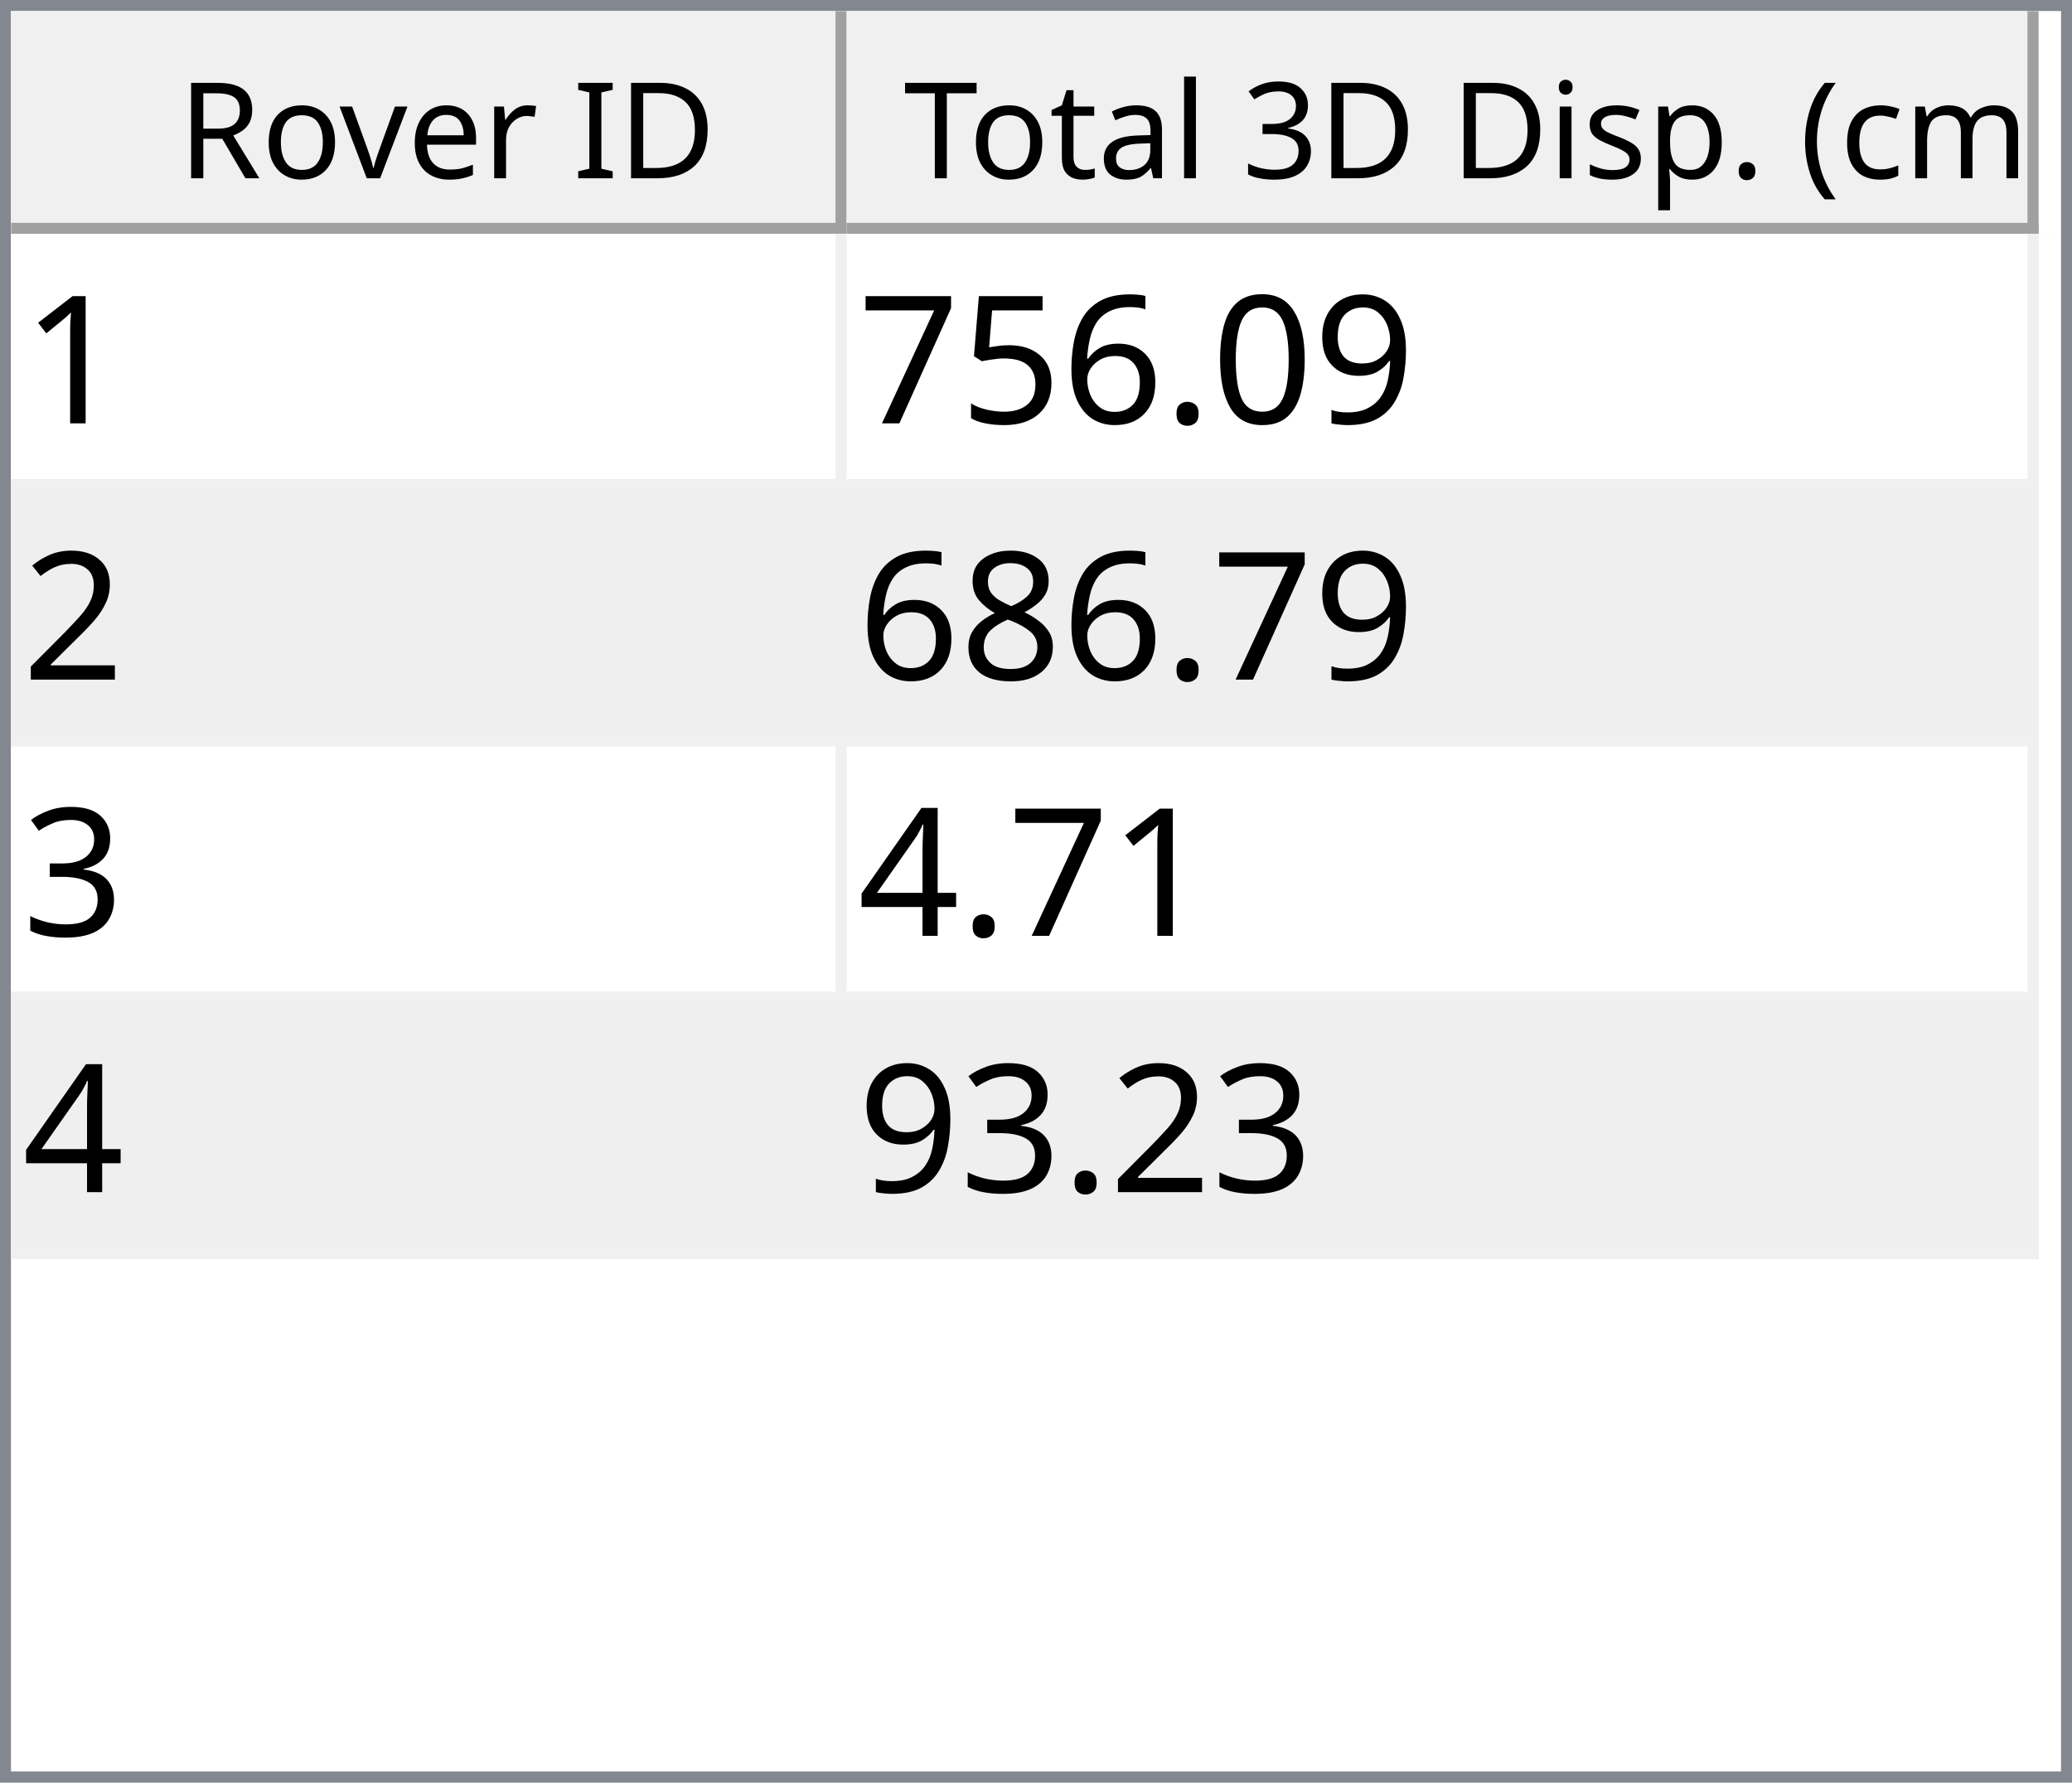
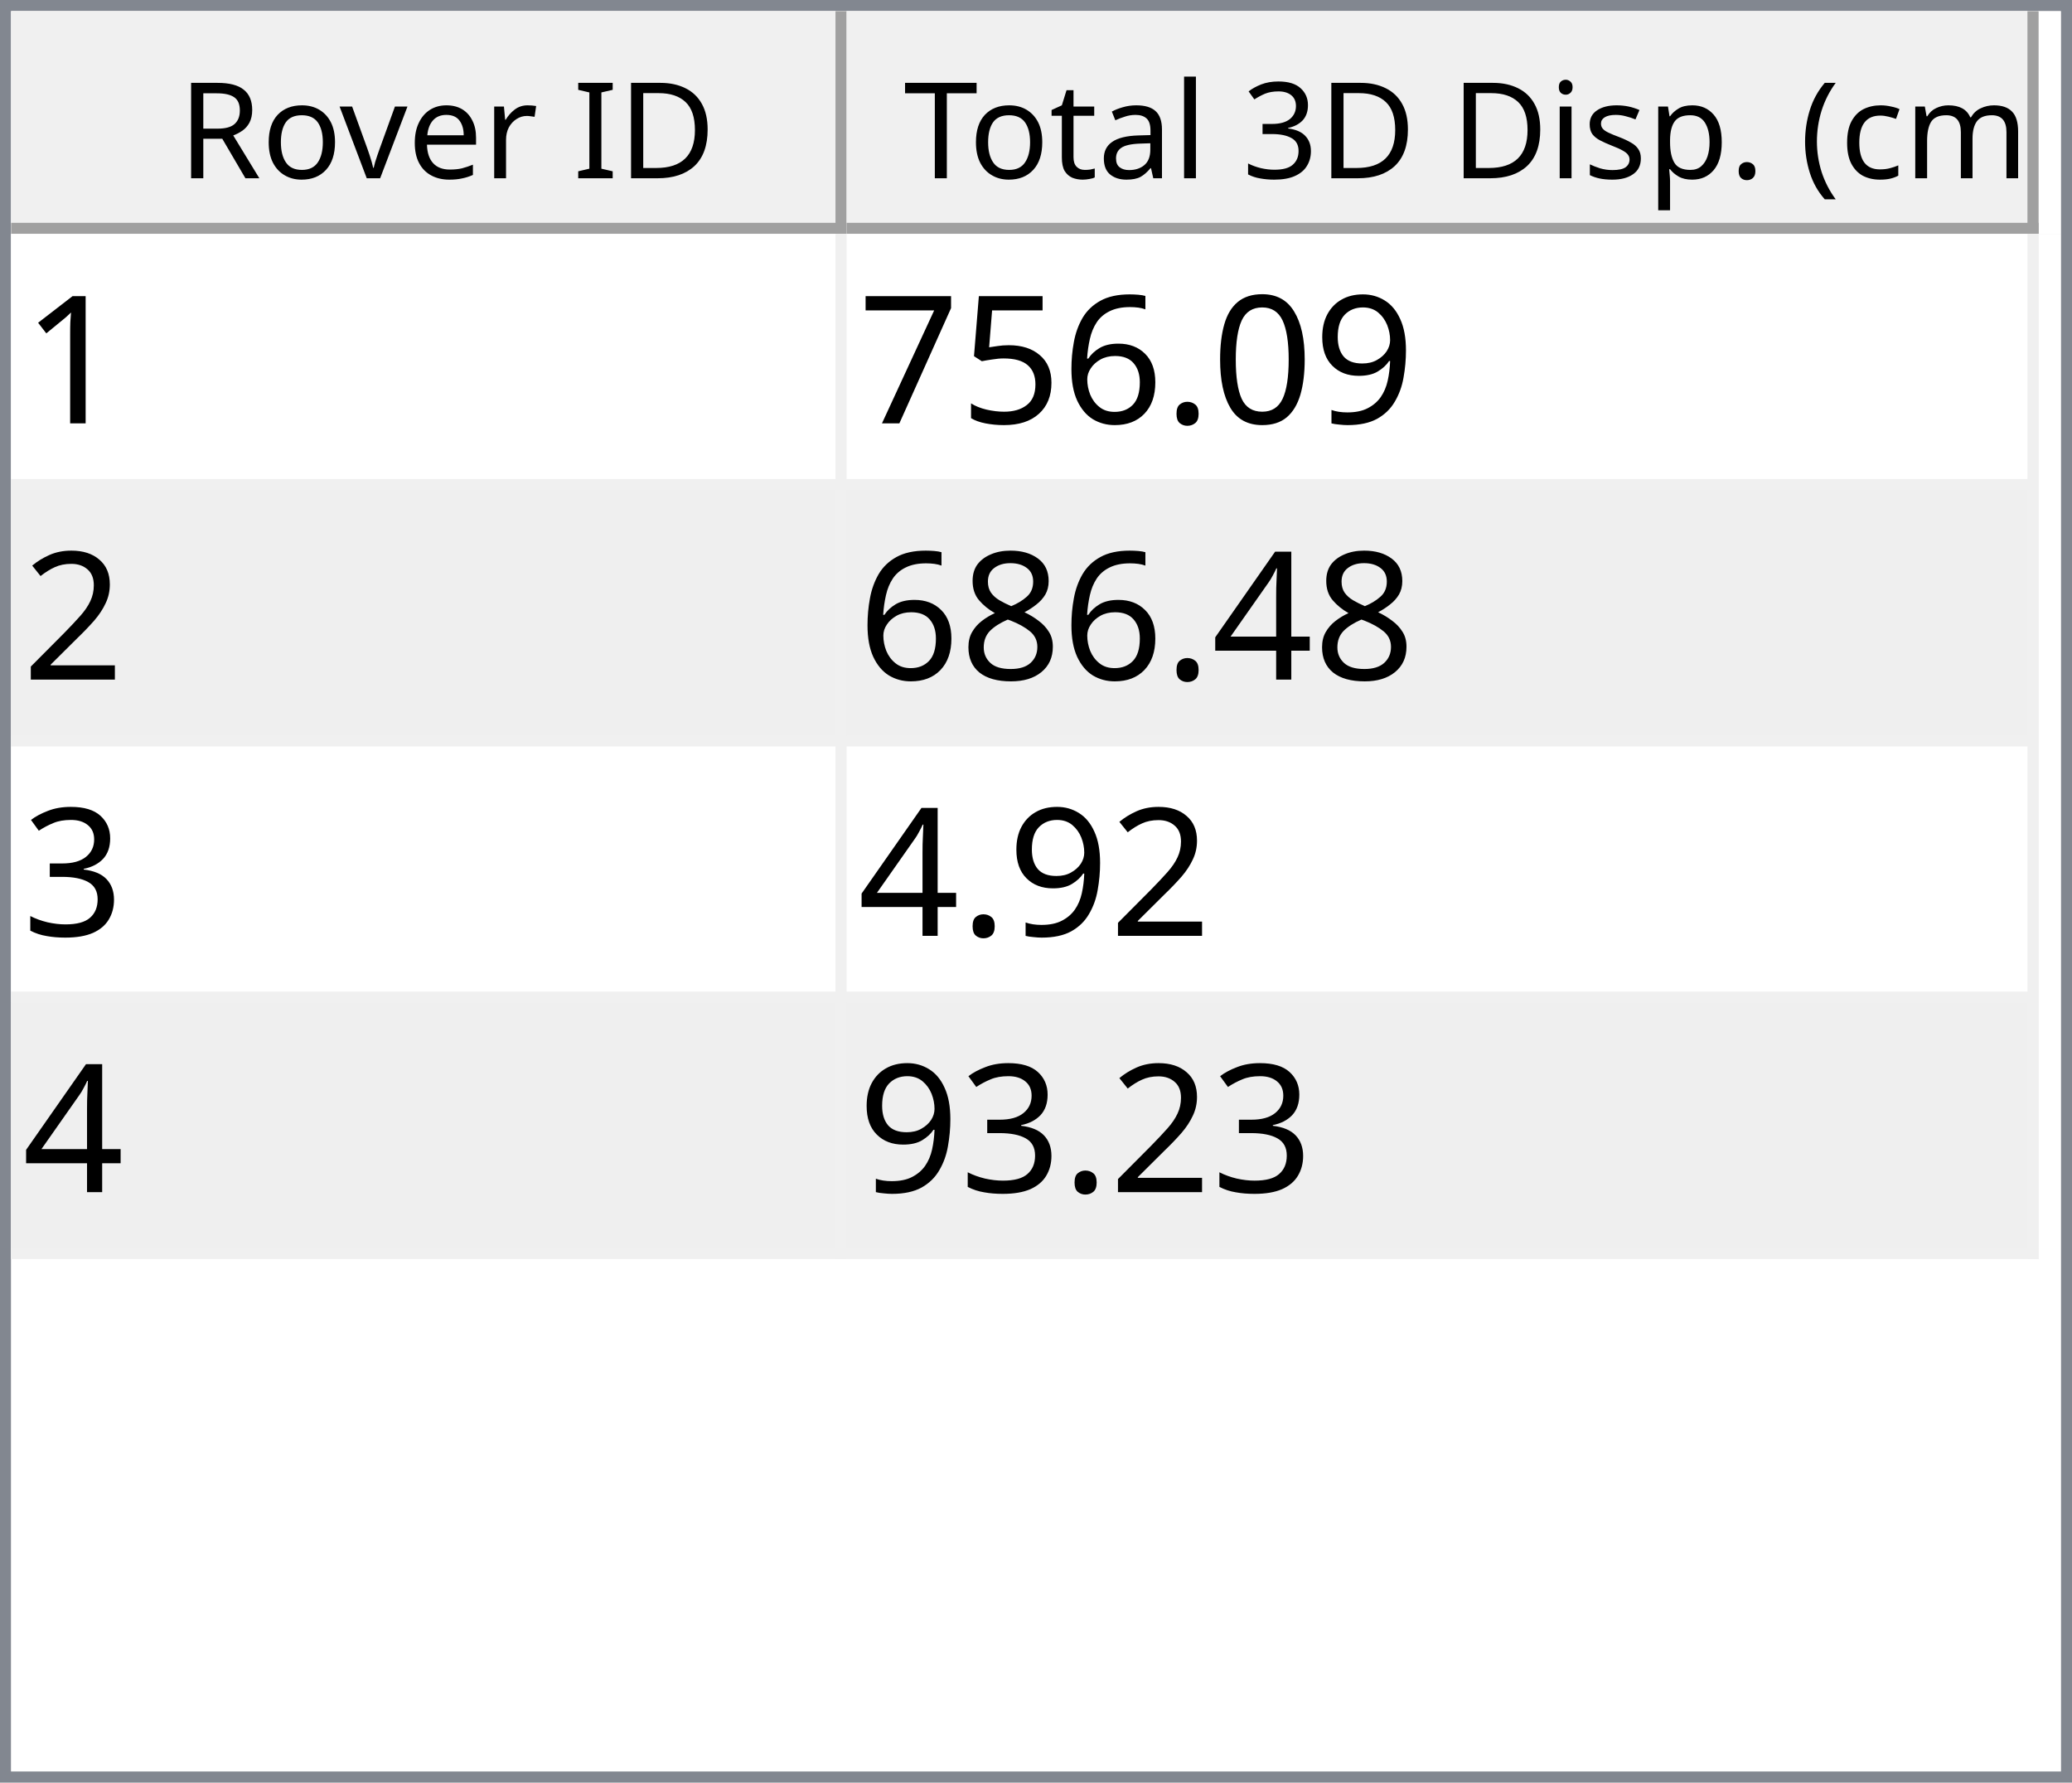
<svg xmlns="http://www.w3.org/2000/svg" style="fill-opacity:1; color-rendering:auto; color-interpolation:auto; text-rendering:auto; stroke:black; stroke-linecap:square; stroke-miterlimit:10; shape-rendering:auto; stroke-opacity:1; fill:black; stroke-dasharray:none; font-weight:normal; stroke-width:1; font-family:'Dialog'; font-style:normal; stroke-linejoin:miter; font-size:12px; stroke-dashoffset:0; image-rendering:auto;" width="186" height="160">
  <defs id="genericDefs" />
  <g>
    <defs id="defs1">
      <clipPath clipPathUnits="userSpaceOnUse" id="clipPath1">
        <path d="M0 0 L186 0 L186 160 L0 160 L0 0 Z" />
      </clipPath>
      <clipPath clipPathUnits="userSpaceOnUse" id="clipPath2">
        <path d="M0 0 L0 160 L186 160 L186 0 Z" />
      </clipPath>
      <clipPath clipPathUnits="userSpaceOnUse" id="clipPath3">
        <path d="M0 0 L0 20 L184 20 L184 0 Z" />
      </clipPath>
      <clipPath clipPathUnits="userSpaceOnUse" id="clipPath4">
        <path d="M0 0 L0 20 L75 20 L75 0 Z" />
      </clipPath>
      <clipPath clipPathUnits="userSpaceOnUse" id="clipPath5">
        <path d="M1 1 L1 19 L74 19 L74 1 Z" />
      </clipPath>
      <clipPath clipPathUnits="userSpaceOnUse" id="clipPath6">
        <path d="M0 0 L0 18 L73 18 L73 0 Z" />
      </clipPath>
      <clipPath clipPathUnits="userSpaceOnUse" id="clipPath7">
        <path d="M-0.5 -0.5 L-0.5 19.5 L74.5 19.5 L74.5 -0.5 Z" />
      </clipPath>
      <clipPath clipPathUnits="userSpaceOnUse" id="clipPath8">
        <path d="M0 0 L0 20 L107 20 L107 0 Z" />
      </clipPath>
      <clipPath clipPathUnits="userSpaceOnUse" id="clipPath9">
        <path d="M1 1 L1 19 L106 19 L106 1 Z" />
      </clipPath>
      <clipPath clipPathUnits="userSpaceOnUse" id="clipPath10">
        <path d="M0 0 L0 18 L105 18 L105 0 Z" />
      </clipPath>
      <clipPath clipPathUnits="userSpaceOnUse" id="clipPath11">
        <path d="M-0.5 -0.5 L-0.5 19.5 L106.5 19.5 L106.5 -0.5 Z" />
      </clipPath>
      <clipPath clipPathUnits="userSpaceOnUse" id="clipPath12">
        <path d="M0 0 L0 138 L184 138 L184 0 Z" />
      </clipPath>
      <clipPath clipPathUnits="userSpaceOnUse" id="clipPath13">
        <path d="M0 0 L0 92 L182 92 L182 0 Z" />
      </clipPath>
      <clipPath clipPathUnits="userSpaceOnUse" id="clipPath14">
        <path d="M-0.5 -0.5 L-0.5 91.5 L181.5 91.5 L181.5 -0.5 Z" />
      </clipPath>
      <clipPath clipPathUnits="userSpaceOnUse" id="clipPath15">
        <path d="M0 0 L0 22 L74 22 L74 0 Z" />
      </clipPath>
      <clipPath clipPathUnits="userSpaceOnUse" id="clipPath16">
        <path d="M0 0 L0 22 L106 22 L106 0 Z" />
      </clipPath>
      <font horiz-adv-x="64.551" id="font1">
        <font-face ascent="107.91" descent="25.098" units-per-em="100" style="font-style:normal; font-family:Segoe UI; font-weight:normal;" />
        <missing-glyph horiz-adv-x="64.551" d="M8.109 0 L8.109 68.266 L56.453 68.266 L56.453 0 L8.109 0 ZM15.328 7.234 L49.219 7.234 L49.219 61.031 L15.328 61.031 L15.328 7.234 Z" />
        <glyph unicode="D" horiz-adv-x="70.117" d="M9.188 0 L9.188 70.016 L28.516 70.016 Q65.531 70.016 65.531 35.891 Q65.531 19.672 55.25 9.836 Q44.969 0 27.734 0 L9.188 0 ZM17.391 62.594 L17.391 7.422 L27.828 7.422 Q41.609 7.422 49.273 14.797 Q56.938 22.172 56.938 35.688 Q56.938 62.594 28.328 62.594 L17.391 62.594 Z" />
        <glyph unicode="I" horiz-adv-x="26.611" d="M17.391 0 L9.188 0 L9.188 70.016 L17.391 70.016 L17.391 0 Z" />
        <glyph unicode=" " horiz-adv-x="27.393" d="" />
        <glyph unicode="r" horiz-adv-x="34.766" d="M34.188 41.891 Q32.078 43.5 28.125 43.5 Q23 43.5 19.555 38.672 Q16.109 33.844 16.109 25.484 L16.109 0 L8.109 0 L8.109 50 L16.109 50 L16.109 39.703 L16.312 39.703 Q18.016 44.969 21.531 47.922 Q25.047 50.875 29.391 50.875 Q32.516 50.875 34.188 50.203 L34.188 41.891 Z" />
        <glyph unicode="e" horiz-adv-x="52.295" d="M48.297 23 L12.984 23 Q13.188 14.656 17.484 10.109 Q21.781 5.562 29.297 5.562 Q37.75 5.562 44.828 11.141 L44.828 3.609 Q38.234 -1.172 27.391 -1.172 Q16.797 -1.172 10.742 5.641 Q4.688 12.453 4.688 24.812 Q4.688 36.469 11.305 43.82 Q17.922 51.172 27.734 51.172 Q37.547 51.172 42.922 44.828 Q48.297 38.484 48.297 27.203 L48.297 23 ZM40.094 29.781 Q40.047 36.719 36.75 40.578 Q33.453 44.438 27.594 44.438 Q21.922 44.438 17.969 40.383 Q14.016 36.328 13.094 29.781 L40.094 29.781 Z" />
        <glyph unicode="v" horiz-adv-x="47.9" d="M47.406 50 L27.484 0 L19.625 0 L0.688 50 L9.469 50 L22.172 13.672 Q23.578 9.672 23.922 6.688 L24.125 6.688 Q24.609 10.453 25.688 13.484 L38.969 50 L47.406 50 Z" />
        <glyph unicode="o" horiz-adv-x="58.594" d="M29 -1.172 Q17.922 -1.172 11.305 5.836 Q4.688 12.844 4.688 24.422 Q4.688 37.016 11.57 44.094 Q18.453 51.172 30.172 51.172 Q41.359 51.172 47.633 44.289 Q53.906 37.406 53.906 25.203 Q53.906 13.234 47.141 6.031 Q40.375 -1.172 29 -1.172 ZM29.594 44.438 Q21.875 44.438 17.383 39.188 Q12.891 33.938 12.891 24.703 Q12.891 15.828 17.43 10.695 Q21.969 5.562 29.594 5.562 Q37.359 5.562 41.531 10.594 Q45.703 15.625 45.703 24.906 Q45.703 34.281 41.531 39.359 Q37.359 44.438 29.594 44.438 Z" />
        <glyph unicode="R" horiz-adv-x="59.814" d="M59.375 0 L49.609 0 L37.891 19.625 Q36.281 22.359 34.766 24.289 Q33.25 26.219 31.664 27.438 Q30.078 28.656 28.25 29.219 Q26.422 29.781 24.125 29.781 L17.391 29.781 L17.391 0 L9.188 0 L9.188 70.016 L30.078 70.016 Q34.672 70.016 38.555 68.867 Q42.438 67.719 45.289 65.375 Q48.141 63.031 49.758 59.547 Q51.375 56.062 51.375 51.375 Q51.375 47.703 50.273 44.656 Q49.172 41.609 47.148 39.211 Q45.125 36.812 42.266 35.133 Q39.406 33.453 35.844 32.516 L35.844 32.328 Q37.594 31.547 38.891 30.547 Q40.188 29.547 41.359 28.18 Q42.531 26.812 43.68 25.078 Q44.828 23.344 46.234 21.047 L59.375 0 ZM17.391 62.594 L17.391 37.203 L28.516 37.203 Q31.594 37.203 34.203 38.133 Q36.812 39.062 38.719 40.797 Q40.625 42.531 41.703 45.047 Q42.781 47.562 42.781 50.688 Q42.781 56.297 39.141 59.445 Q35.5 62.594 28.609 62.594 L17.391 62.594 Z" />
        <glyph unicode=")" horiz-adv-x="30.176" d="M8.297 -15.922 L1.172 -15.922 Q16.406 2.344 16.406 26.812 Q16.406 51.469 1.078 70.016 L8.297 70.016 Q23.531 52.156 23.531 26.703 Q23.531 1.375 8.297 -15.922 Z" />
        <glyph unicode="m" horiz-adv-x="86.133" d="M79.109 0 L71.094 0 L71.094 28.719 Q71.094 37.016 68.531 40.727 Q65.969 44.438 59.906 44.438 Q54.781 44.438 51.195 39.75 Q47.609 35.062 47.609 28.516 L47.609 0 L39.594 0 L39.594 29.688 Q39.594 44.438 28.219 44.438 Q22.953 44.438 19.531 40.016 Q16.109 35.594 16.109 28.516 L16.109 0 L8.109 0 L8.109 50 L16.109 50 L16.109 42.094 L16.312 42.094 Q21.625 51.172 31.844 51.172 Q36.969 51.172 40.773 48.312 Q44.578 45.453 46 40.828 Q51.562 51.172 62.594 51.172 Q79.109 51.172 79.109 30.812 L79.109 0 Z" />
        <glyph unicode="c" horiz-adv-x="46.191" d="M42.188 2.297 Q36.422 -1.172 28.516 -1.172 Q17.828 -1.172 11.258 5.789 Q4.688 12.75 4.688 23.828 Q4.688 36.188 11.766 43.68 Q18.844 51.172 30.672 51.172 Q37.25 51.172 42.281 48.734 L42.281 40.531 Q36.719 44.438 30.375 44.438 Q22.703 44.438 17.797 38.945 Q12.891 33.453 12.891 24.516 Q12.891 15.719 17.508 10.641 Q22.125 5.562 29.891 5.562 Q36.422 5.562 42.188 9.906 L42.188 2.297 Z" />
        <glyph unicode="(" horiz-adv-x="30.176" d="M29.109 -15.922 L21.969 -15.922 Q6.844 1.375 6.844 26.703 Q6.844 52.156 21.969 70.016 L29.203 70.016 Q13.875 51.469 13.875 26.812 Q13.875 2.344 29.109 -15.922 Z" />
        <glyph unicode="." horiz-adv-x="21.68" d="M10.891 -1.078 Q8.641 -1.078 7.055 0.539 Q5.469 2.156 5.469 4.391 Q5.469 6.641 7.055 8.273 Q8.641 9.906 10.891 9.906 Q13.188 9.906 14.797 8.273 Q16.406 6.641 16.406 4.391 Q16.406 2.156 14.797 0.539 Q13.188 -1.078 10.891 -1.078 Z" />
        <glyph unicode="p" horiz-adv-x="58.789" d="M16.312 7.234 L16.109 7.234 L16.109 -23 L8.109 -23 L8.109 50 L16.109 50 L16.109 41.219 L16.312 41.219 Q22.219 51.172 33.594 51.172 Q43.266 51.172 48.688 44.461 Q54.109 37.75 54.109 26.469 Q54.109 13.922 48 6.375 Q41.891 -1.172 31.297 -1.172 Q21.578 -1.172 16.312 7.234 ZM16.109 27.391 L16.109 20.406 Q16.109 14.203 20.141 9.883 Q24.172 5.562 30.375 5.562 Q37.641 5.562 41.773 11.133 Q45.906 16.703 45.906 26.609 Q45.906 34.969 42.047 39.703 Q38.188 44.438 31.594 44.438 Q24.609 44.438 20.359 39.578 Q16.109 34.719 16.109 27.391 Z" />
        <glyph unicode="s" horiz-adv-x="42.432" d="M5.078 1.812 L5.078 10.406 Q11.625 5.562 19.484 5.562 Q30.031 5.562 30.031 12.594 Q30.031 14.594 29.125 15.992 Q28.219 17.391 26.68 18.461 Q25.141 19.531 23.07 20.383 Q21 21.234 18.609 22.172 Q15.281 23.484 12.766 24.828 Q10.25 26.172 8.57 27.859 Q6.891 29.547 6.031 31.695 Q5.172 33.844 5.172 36.719 Q5.172 40.234 6.789 42.945 Q8.406 45.656 11.086 47.484 Q13.766 49.312 17.211 50.242 Q20.656 51.172 24.312 51.172 Q30.812 51.172 35.938 48.922 L35.938 40.828 Q30.422 44.438 23.25 44.438 Q21 44.438 19.195 43.922 Q17.391 43.406 16.094 42.477 Q14.797 41.547 14.086 40.258 Q13.375 38.969 13.375 37.406 Q13.375 35.453 14.086 34.133 Q14.797 32.812 16.164 31.789 Q17.531 30.766 19.484 29.938 Q21.438 29.109 23.922 28.125 Q27.25 26.859 29.883 25.516 Q32.516 24.172 34.375 22.484 Q36.234 20.797 37.234 18.602 Q38.234 16.406 38.234 13.375 Q38.234 9.672 36.602 6.938 Q34.969 4.203 32.234 2.398 Q29.5 0.594 25.93 -0.289 Q22.359 -1.172 18.453 -1.172 Q10.75 -1.172 5.078 1.812 Z" />
        <glyph unicode="i" horiz-adv-x="24.219" d="M12.203 62.703 Q10.062 62.703 8.547 64.164 Q7.031 65.625 7.031 67.875 Q7.031 70.125 8.547 71.609 Q10.062 73.094 12.203 73.094 Q14.406 73.094 15.945 71.609 Q17.484 70.125 17.484 67.875 Q17.484 65.719 15.945 64.211 Q14.406 62.703 12.203 62.703 ZM16.109 0 L8.109 0 L8.109 50 L16.109 50 L16.109 0 Z" />
        <glyph unicode="3" horiz-adv-x="53.906" d="M46.531 19.828 Q46.531 15.094 44.75 11.211 Q42.969 7.328 39.719 4.57 Q36.469 1.812 31.93 0.297 Q27.391 -1.219 21.922 -1.219 Q11.922 -1.219 6 2.594 L6 11.188 Q13.094 5.609 22.219 5.609 Q25.875 5.609 28.828 6.539 Q31.781 7.469 33.906 9.227 Q36.031 10.984 37.18 13.477 Q38.328 15.969 38.328 19.094 Q38.328 32.812 18.797 32.812 L12.984 32.812 L12.984 39.594 L18.5 39.594 Q35.797 39.594 35.797 52.484 Q35.797 64.406 22.609 64.406 Q15.188 64.406 8.688 59.422 L8.688 67.188 Q15.375 71.188 24.609 71.188 Q29 71.188 32.57 69.969 Q36.141 68.75 38.68 66.555 Q41.219 64.359 42.609 61.281 Q44 58.203 44 54.5 Q44 40.672 30.031 36.719 L30.031 36.531 Q33.594 36.141 36.625 34.797 Q39.656 33.453 41.852 31.305 Q44.047 29.156 45.289 26.25 Q46.531 23.344 46.531 19.828 Z" />
        <glyph unicode="l" horiz-adv-x="24.219" d="M16.109 0 L8.109 0 L8.109 74.031 L16.109 74.031 L16.109 0 Z" />
        <glyph unicode="a" horiz-adv-x="50.879" d="M43.891 0 L35.891 0 L35.891 7.812 L35.688 7.812 Q30.469 -1.172 20.312 -1.172 Q12.844 -1.172 8.617 2.781 Q4.391 6.734 4.391 13.281 Q4.391 27.297 20.906 29.594 L35.891 31.688 Q35.891 44.438 25.594 44.438 Q16.547 44.438 9.281 38.281 L9.281 46.484 Q16.656 51.172 26.266 51.172 Q43.891 51.172 43.891 32.516 L43.891 0 ZM35.891 25.297 L23.828 23.641 Q18.266 22.859 15.43 20.875 Q12.594 18.891 12.594 13.875 Q12.594 10.203 15.211 7.883 Q17.828 5.562 22.172 5.562 Q28.125 5.562 32.008 9.742 Q35.891 13.922 35.891 20.312 L35.891 25.297 Z" />
        <glyph unicode="t" horiz-adv-x="33.887" d="M31.297 0.484 Q28.469 -1.078 23.828 -1.078 Q10.688 -1.078 10.688 13.578 L10.688 43.172 L2.094 43.172 L2.094 50 L10.688 50 L10.688 62.203 L18.703 64.797 L18.703 50 L31.297 50 L31.297 43.172 L18.703 43.172 L18.703 14.984 Q18.703 9.969 20.414 7.82 Q22.125 5.672 26.078 5.672 Q29.109 5.672 31.297 7.328 L31.297 0.484 Z" />
        <glyph unicode="T" horiz-adv-x="52.393" d="M50.594 62.594 L30.375 62.594 L30.375 0 L22.172 0 L22.172 62.594 L2 62.594 L2 70.016 L50.594 70.016 L50.594 62.594 Z" />
      </font>
      <font horiz-adv-x="75.0" id="font2">
        <font-face ascent="100.537" descent="21.973" units-per-em="100" style="font-style:normal; font-family:sans-serif; font-weight:normal;" />
        <missing-glyph horiz-adv-x="75.0" d="M12.5 0 L12.5 62.5 L62.5 62.5 L62.5 0 L12.5 0 ZM14.062 1.562 L60.938 1.562 L60.938 60.938 L14.062 60.938 L14.062 1.562 Z" />
        <glyph unicode="1" horiz-adv-x="55.615" d="M37.25 0 L28.469 0 L28.469 56 Q25.297 52.984 20.141 49.953 Q14.984 46.922 10.891 45.406 L10.891 53.906 Q18.266 57.375 23.781 62.305 Q29.297 67.234 31.594 71.875 L37.25 71.875 L37.25 0 Z" />
        <glyph unicode="9" horiz-adv-x="55.615" d="M5.469 16.547 L13.922 17.328 Q14.984 11.375 18.016 8.688 Q21.047 6 25.781 6 Q29.828 6 32.883 7.859 Q35.938 9.719 37.891 12.82 Q39.844 15.922 41.164 21.195 Q42.484 26.469 42.484 31.938 Q42.484 32.516 42.438 33.688 Q39.797 29.5 35.234 26.883 Q30.672 24.266 25.344 24.266 Q16.453 24.266 10.305 30.711 Q4.156 37.156 4.156 47.703 Q4.156 58.594 10.578 65.234 Q17 71.875 26.656 71.875 Q33.641 71.875 39.43 68.117 Q45.219 64.359 48.219 57.398 Q51.219 50.438 51.219 37.25 Q51.219 23.531 48.242 15.406 Q45.266 7.281 39.383 3.031 Q33.5 -1.219 25.594 -1.219 Q17.188 -1.219 11.867 3.445 Q6.547 8.109 5.469 16.547 ZM41.453 48.141 Q41.453 55.719 37.43 60.156 Q33.406 64.594 27.734 64.594 Q21.875 64.594 17.531 59.812 Q13.188 55.031 13.188 47.406 Q13.188 40.578 17.312 36.305 Q21.438 32.031 27.484 32.031 Q33.594 32.031 37.523 36.305 Q41.453 40.578 41.453 48.141 Z" />
        <glyph unicode="0" horiz-adv-x="55.615" d="M4.156 35.297 Q4.156 48 6.766 55.742 Q9.375 63.484 14.523 67.68 Q19.672 71.875 27.484 71.875 Q33.25 71.875 37.594 69.555 Q41.938 67.234 44.773 62.867 Q47.609 58.5 49.219 52.227 Q50.828 45.953 50.828 35.297 Q50.828 22.703 48.242 14.969 Q45.656 7.234 40.508 3.008 Q35.359 -1.219 27.484 -1.219 Q17.141 -1.219 11.234 6.203 Q4.156 15.141 4.156 35.297 ZM13.188 35.297 Q13.188 17.672 17.312 11.836 Q21.438 6 27.484 6 Q33.547 6 37.672 11.859 Q41.797 17.719 41.797 35.297 Q41.797 52.984 37.672 58.789 Q33.547 64.594 27.391 64.594 Q21.344 64.594 17.719 59.469 Q13.188 52.938 13.188 35.297 Z" />
        <glyph unicode="." horiz-adv-x="27.783" d="M9.078 0 L9.078 10.016 L19.094 10.016 L19.094 0 L9.078 0 Z" />
        <glyph unicode="6" horiz-adv-x="55.615" d="M49.75 54.047 L41.016 53.375 Q39.844 58.547 37.703 60.891 Q34.125 64.656 28.906 64.656 Q24.703 64.656 21.531 62.312 Q17.391 59.281 14.992 53.469 Q12.594 47.656 12.5 36.922 Q15.672 41.75 20.266 44.094 Q24.859 46.438 29.891 46.438 Q38.672 46.438 44.852 39.969 Q51.031 33.5 51.031 23.25 Q51.031 16.5 48.125 10.719 Q45.219 4.938 40.141 1.859 Q35.062 -1.219 28.609 -1.219 Q17.625 -1.219 10.695 6.859 Q3.766 14.938 3.766 33.5 Q3.766 54.25 11.422 63.672 Q18.109 71.875 29.438 71.875 Q37.891 71.875 43.289 67.141 Q48.688 62.406 49.75 54.047 ZM13.875 23.188 Q13.875 18.656 15.797 14.508 Q17.719 10.359 21.188 8.18 Q24.656 6 28.469 6 Q34.031 6 38.039 10.492 Q42.047 14.984 42.047 22.703 Q42.047 30.125 38.086 34.398 Q34.125 38.672 28.125 38.672 Q22.172 38.672 18.023 34.398 Q13.875 30.125 13.875 23.188 Z" />
        <glyph unicode="5" horiz-adv-x="55.615" d="M4.156 18.75 L13.375 19.531 Q14.406 12.797 18.141 9.398 Q21.875 6 27.156 6 Q33.5 6 37.891 10.789 Q42.281 15.578 42.281 23.484 Q42.281 31 38.062 35.352 Q33.844 39.703 27 39.703 Q22.75 39.703 19.336 37.773 Q15.922 35.844 13.969 32.766 L5.719 33.844 L12.641 70.609 L48.25 70.609 L48.25 62.203 L19.672 62.203 L15.828 42.969 Q22.266 47.469 29.344 47.469 Q38.719 47.469 45.164 40.969 Q51.609 34.469 51.609 24.266 Q51.609 14.547 45.953 7.469 Q39.062 -1.219 27.156 -1.219 Q17.391 -1.219 11.211 4.25 Q5.031 9.719 4.156 18.75 Z" />
        <glyph unicode="7" horiz-adv-x="55.615" d="M4.734 62.203 L4.734 70.656 L51.078 70.656 L51.078 63.812 Q44.234 56.547 37.523 44.484 Q30.812 32.422 27.156 19.672 Q24.516 10.688 23.781 0 L14.75 0 Q14.891 8.453 18.062 20.414 Q21.234 32.375 27.172 43.484 Q33.109 54.594 39.797 62.203 L4.734 62.203 Z" />
        <glyph unicode="2" horiz-adv-x="55.615" d="M50.344 8.453 L50.344 0 L3.031 0 Q2.938 3.172 4.047 6.109 Q5.859 10.938 9.836 15.625 Q13.812 20.312 21.344 26.469 Q33.016 36.031 37.117 41.625 Q41.219 47.219 41.219 52.203 Q41.219 57.422 37.477 61.008 Q33.734 64.594 27.734 64.594 Q21.391 64.594 17.578 60.789 Q13.766 56.984 13.719 50.25 L4.688 51.172 Q5.609 61.281 11.664 66.578 Q17.719 71.875 27.938 71.875 Q38.234 71.875 44.242 66.164 Q50.25 60.453 50.25 52 Q50.25 47.703 48.492 43.555 Q46.734 39.406 42.656 34.812 Q38.578 30.219 29.109 22.219 Q21.188 15.578 18.945 13.211 Q16.703 10.844 15.234 8.453 L50.344 8.453 Z" />
+         <glyph unicode="4" horiz-adv-x="55.615" d="M32.328 0 L32.328 17.141 L1.266 17.141 L1.266 25.203 L33.938 71.578 L41.109 71.578 L41.109 25.203 L50.781 25.203 L50.781 17.141 L41.109 17.141 L41.109 0 L32.328 0 ZM32.328 25.203 L32.328 57.469 L9.906 25.203 L32.328 25.203 Z" />
        <glyph unicode="8" horiz-adv-x="55.615" d="M17.672 38.812 Q12.203 40.828 9.57 44.539 Q6.938 48.25 6.938 53.422 Q6.938 61.234 12.555 66.555 Q18.172 71.875 27.484 71.875 Q36.859 71.875 42.578 66.43 Q48.297 60.984 48.297 53.172 Q48.297 48.188 45.68 44.508 Q43.062 40.828 37.75 38.812 Q44.344 36.672 47.781 31.883 Q51.219 27.094 51.219 20.453 Q51.219 11.281 44.727 5.031 Q38.234 -1.219 27.641 -1.219 Q17.047 -1.219 10.547 5.055 Q4.047 11.328 4.047 20.703 Q4.047 27.688 7.594 32.398 Q11.141 37.109 17.672 38.812 ZM15.922 53.719 Q15.922 48.641 19.195 45.414 Q22.469 42.188 27.688 42.188 Q32.766 42.188 36.016 45.383 Q39.266 48.578 39.266 53.219 Q39.266 58.062 35.914 61.359 Q32.562 64.656 27.594 64.656 Q22.562 64.656 19.242 61.43 Q15.922 58.203 15.922 53.719 ZM13.094 20.656 Q13.094 16.891 14.875 13.375 Q16.656 9.859 20.172 7.93 Q23.688 6 27.734 6 Q34.031 6 38.133 10.055 Q42.234 14.109 42.234 20.359 Q42.234 26.703 38.016 30.859 Q33.797 35.016 27.438 35.016 Q21.234 35.016 17.164 30.914 Q13.094 26.812 13.094 20.656 Z" />
        <glyph unicode="3" horiz-adv-x="55.615" d="M4.203 18.891 L12.984 20.062 Q14.5 12.594 18.141 9.297 Q21.781 6 27 6 Q33.203 6 37.477 10.297 Q41.75 14.594 41.75 20.953 Q41.75 27 37.797 30.93 Q33.844 34.859 27.734 34.859 Q25.25 34.859 21.531 33.891 L22.516 41.609 Q23.391 41.5 23.922 41.5 Q29.547 41.5 34.039 44.43 Q38.531 47.359 38.531 53.469 Q38.531 58.297 35.258 61.477 Q31.984 64.656 26.812 64.656 Q21.688 64.656 18.266 61.43 Q14.844 58.203 13.875 51.766 L5.078 53.328 Q6.688 62.156 12.398 67.016 Q18.109 71.875 26.609 71.875 Q32.469 71.875 37.398 69.359 Q42.328 66.844 44.945 62.5 Q47.562 58.156 47.562 53.266 Q47.562 48.641 45.07 44.828 Q42.578 41.016 37.703 38.766 Q44.047 37.312 47.562 32.695 Q51.078 28.078 51.078 21.141 Q51.078 11.766 44.242 5.25 Q37.406 -1.266 26.953 -1.266 Q17.531 -1.266 11.305 4.352 Q5.078 9.969 4.203 18.891 Z" />
-         <glyph unicode="4" horiz-adv-x="55.615" d="M32.328 0 L32.328 17.141 L1.266 17.141 L1.266 25.203 L33.938 71.578 L41.109 71.578 L41.109 25.203 L50.781 25.203 L50.781 17.141 L41.109 17.141 L41.109 0 L32.328 0 ZM32.328 25.203 L32.328 57.469 L9.906 25.203 L32.328 25.203 Z" />
      </font>
    </defs>
    <g style="fill:white; stroke:white;">
      <rect x="0" y="0" width="186" style="clip-path:url(#clipPath1); stroke:none;" height="160" />
    </g>
    <g style="fill:white; text-rendering:optimizeSpeed; color-rendering:optimizeSpeed; image-rendering:optimizeSpeed; shape-rendering:crispEdges; stroke:white; color-interpolation:sRGB;">
      <rect x="0" width="186" height="160" y="0" style="stroke:none;" />
      <path style="stroke:none;" d="M0 160 L186 160 L186 0 L0 0 Z" />
    </g>
    <g style="fill:rgb(240,240,240); font-family:'Segoe UI'; stroke:rgb(240,240,240);">
      <rect x="0" y="0" width="186" style="clip-path:url(#clipPath2); stroke:none;" height="160" />
    </g>
    <g style="fill:rgb(130,135,144); font-family:'Segoe UI'; stroke:rgb(130,135,144);">
      <path d="M0 0 L186 0 L186 160 L0 160 L0 0 ZM1 1 L185 1 L185 159 L1 159 L1 1 Z" style="fill-rule:evenodd; clip-path:url(#clipPath2); stroke:none;" />
    </g>
    <g style="fill:white; font-family:'Segoe UI'; stroke:white;" transform="translate(1,1)">
      <rect x="0" y="0" width="184" style="clip-path:url(#clipPath3); stroke:none;" height="20" />
    </g>
    <g style="fill:rgb(240,240,240); font-family:'Segoe UI'; stroke:rgb(240,240,240);" transform="translate(1,1)">
      <rect x="0" y="0" width="75" style="clip-path:url(#clipPath4); stroke:none;" height="20" />
    </g>
    <g style="font-family:'Segoe UI';" transform="translate(2,2)">
      <text x="14" xml:space="preserve" y="14" style="clip-path:url(#clipPath6); stroke:none;">Rover ID</text>
    </g>
    <g style="fill:rgb(160,160,160); font-family:'Segoe UI'; stroke:rgb(160,160,160); stroke-linejoin:bevel;" transform="translate(1.5,1.5)">
      <line x1="74" x2="74" y1="0" style="fill:none; clip-path:url(#clipPath7);" y2="19" />
    </g>
    <g style="fill:rgb(160,160,160); font-family:'Segoe UI'; stroke:rgb(160,160,160); stroke-linejoin:bevel;" transform="matrix(1,0,0,1,1,1) translate(0.5,0.5)">
      <line x1="0" x2="74" y1="19" style="fill:none; clip-path:url(#clipPath7);" y2="19" />
    </g>
    <g style="fill:rgb(240,240,240); font-family:'Segoe UI'; stroke:rgb(240,240,240);" transform="translate(76,1)">
      <rect x="0" y="0" width="107" style="clip-path:url(#clipPath8); stroke:none;" height="20" />
    </g>
    <g style="font-family:'Segoe UI';" transform="translate(77,2)">
      <text x="1" xml:space="preserve" y="14" style="clip-path:url(#clipPath10); stroke:none;"> Total 3D Disp. (cm)</text>
    </g>
    <g style="fill:rgb(160,160,160); font-family:'Segoe UI'; stroke:rgb(160,160,160); stroke-linejoin:bevel;" transform="translate(76.5,1.5)">
      <line x1="106" x2="106" y1="0" style="fill:none; clip-path:url(#clipPath11);" y2="19" />
    </g>
    <g style="fill:rgb(160,160,160); font-family:'Segoe UI'; stroke:rgb(160,160,160); stroke-linejoin:bevel;" transform="matrix(1,0,0,1,76,1) translate(0.5,0.5)">
      <line x1="0" x2="106" y1="19" style="fill:none; clip-path:url(#clipPath11);" y2="19" />
    </g>
    <g style="fill:white; font-family:'Segoe UI'; stroke:white;" transform="translate(1,21)">
      <rect x="0" y="0" width="184" style="clip-path:url(#clipPath12); stroke:none;" height="138" />
    </g>
    <g style="fill:rgb(240,240,240); font-size:16px; font-family:sans-serif; stroke:rgb(240,240,240);" transform="translate(1,21)">
      <rect x="0" y="0" width="182" style="clip-path:url(#clipPath13); stroke:none;" height="92" />
      <line transform="translate(0.5,0.5)" x1="0" x2="181" y1="22" style="clip-path:url(#clipPath14); fill:none; stroke-linejoin:bevel;" y2="22" />
    </g>
    <g transform="matrix(1,0,0,1,1,21) translate(0.5,0.5)" style="fill:rgb(240,240,240); font-size:16px; font-family:sans-serif; stroke:rgb(240,240,240); stroke-linejoin:bevel;">
      <line x1="0" x2="181" y1="45" style="fill:none; clip-path:url(#clipPath14);" y2="45" />
    </g>
    <g transform="matrix(1,0,0,1,1,21) translate(0.5,0.5)" style="fill:rgb(240,240,240); font-size:16px; font-family:sans-serif; stroke:rgb(240,240,240); stroke-linejoin:bevel;">
      <line x1="0" x2="181" y1="68" style="fill:none; clip-path:url(#clipPath14);" y2="68" />
    </g>
    <g transform="matrix(1,0,0,1,1,21) translate(0.5,0.5)" style="fill:rgb(240,240,240); font-size:16px; font-family:sans-serif; stroke:rgb(240,240,240); stroke-linejoin:bevel;">
      <line x1="0" x2="181" y1="91" style="fill:none; clip-path:url(#clipPath14);" y2="91" />
    </g>
    <g transform="matrix(1,0,0,1,1,21) translate(0.5,0.5)" style="fill:rgb(240,240,240); font-size:16px; font-family:sans-serif; stroke:rgb(240,240,240); stroke-linejoin:bevel;">
      <line x1="74" x2="74" y1="0" style="fill:none; clip-path:url(#clipPath14);" y2="91" />
    </g>
    <g transform="matrix(1,0,0,1,1,21) translate(0.5,0.5)" style="fill:rgb(240,240,240); font-size:16px; font-family:sans-serif; stroke:rgb(240,240,240); stroke-linejoin:bevel;">
      <line x1="181" x2="181" y1="0" style="fill:none; clip-path:url(#clipPath14);" y2="91" />
    </g>
    <g style="fill:white; font-size:16px; font-family:sans-serif; stroke:white;" transform="matrix(1,0,0,1,1,21)">
      <rect x="0" y="0" width="74" style="clip-path:url(#clipPath15); stroke:none;" height="22" />
      <text x="1" y="17" style="fill:black; clip-path:url(#clipPath15); stroke:none;" xml:space="preserve">1</text>
    </g>
    <g style="fill:white; font-size:16px; font-family:sans-serif; stroke:white;" transform="matrix(1,0,0,1,1,21) translate(75,0)">
      <rect x="0" y="0" width="106" style="clip-path:url(#clipPath16); stroke:none;" height="22" />
      <text x="1" y="17" style="fill:black; clip-path:url(#clipPath16); stroke:none;" xml:space="preserve">756.09</text>
    </g>
    <g style="fill:rgb(239,239,239); font-size:16px; font-family:sans-serif; stroke:rgb(239,239,239);" transform="matrix(1,0,0,1,1,21) translate(0,23)">
      <rect x="0" y="0" width="74" style="clip-path:url(#clipPath15); stroke:none;" height="22" />
      <text x="1" y="17" style="fill:black; clip-path:url(#clipPath15); stroke:none;" xml:space="preserve">2</text>
    </g>
    <g style="fill:rgb(239,239,239); font-size:16px; font-family:sans-serif; stroke:rgb(239,239,239);" transform="matrix(1,0,0,1,1,21) translate(75,23)">
      <rect x="0" y="0" width="106" style="clip-path:url(#clipPath16); stroke:none;" height="22" />
-       <text x="1" y="17" style="fill:black; clip-path:url(#clipPath16); stroke:none;" xml:space="preserve">686.79</text>
+       <text x="1" y="17" style="fill:black; clip-path:url(#clipPath16); stroke:none;" xml:space="preserve">686.48</text>
    </g>
    <g style="fill:white; font-size:16px; font-family:sans-serif; stroke:white;" transform="matrix(1,0,0,1,1,21) translate(0,46)">
      <rect x="0" y="0" width="74" style="clip-path:url(#clipPath15); stroke:none;" height="22" />
      <text x="1" y="17" style="fill:black; clip-path:url(#clipPath15); stroke:none;" xml:space="preserve">3</text>
    </g>
    <g style="fill:white; font-size:16px; font-family:sans-serif; stroke:white;" transform="matrix(1,0,0,1,1,21) translate(75,46)">
      <rect x="0" y="0" width="106" style="clip-path:url(#clipPath16); stroke:none;" height="22" />
-       <text x="1" y="17" style="fill:black; clip-path:url(#clipPath16); stroke:none;" xml:space="preserve">4.71</text>
+       <text x="1" y="17" style="fill:black; clip-path:url(#clipPath16); stroke:none;" xml:space="preserve">4.92</text>
    </g>
    <g style="fill:rgb(239,239,239); font-size:16px; font-family:sans-serif; stroke:rgb(239,239,239);" transform="matrix(1,0,0,1,1,21) translate(0,69)">
      <rect x="0" y="0" width="74" style="clip-path:url(#clipPath15); stroke:none;" height="22" />
      <text x="1" y="17" style="fill:black; clip-path:url(#clipPath15); stroke:none;" xml:space="preserve">4</text>
    </g>
    <g style="fill:rgb(239,239,239); font-size:16px; font-family:sans-serif; stroke:rgb(239,239,239);" transform="matrix(1,0,0,1,1,21) translate(75,69)">
      <rect x="0" y="0" width="106" style="clip-path:url(#clipPath16); stroke:none;" height="22" />
      <text x="1" y="17" style="fill:black; clip-path:url(#clipPath16); stroke:none;" xml:space="preserve">93.23</text>
    </g>
  </g>
</svg>
